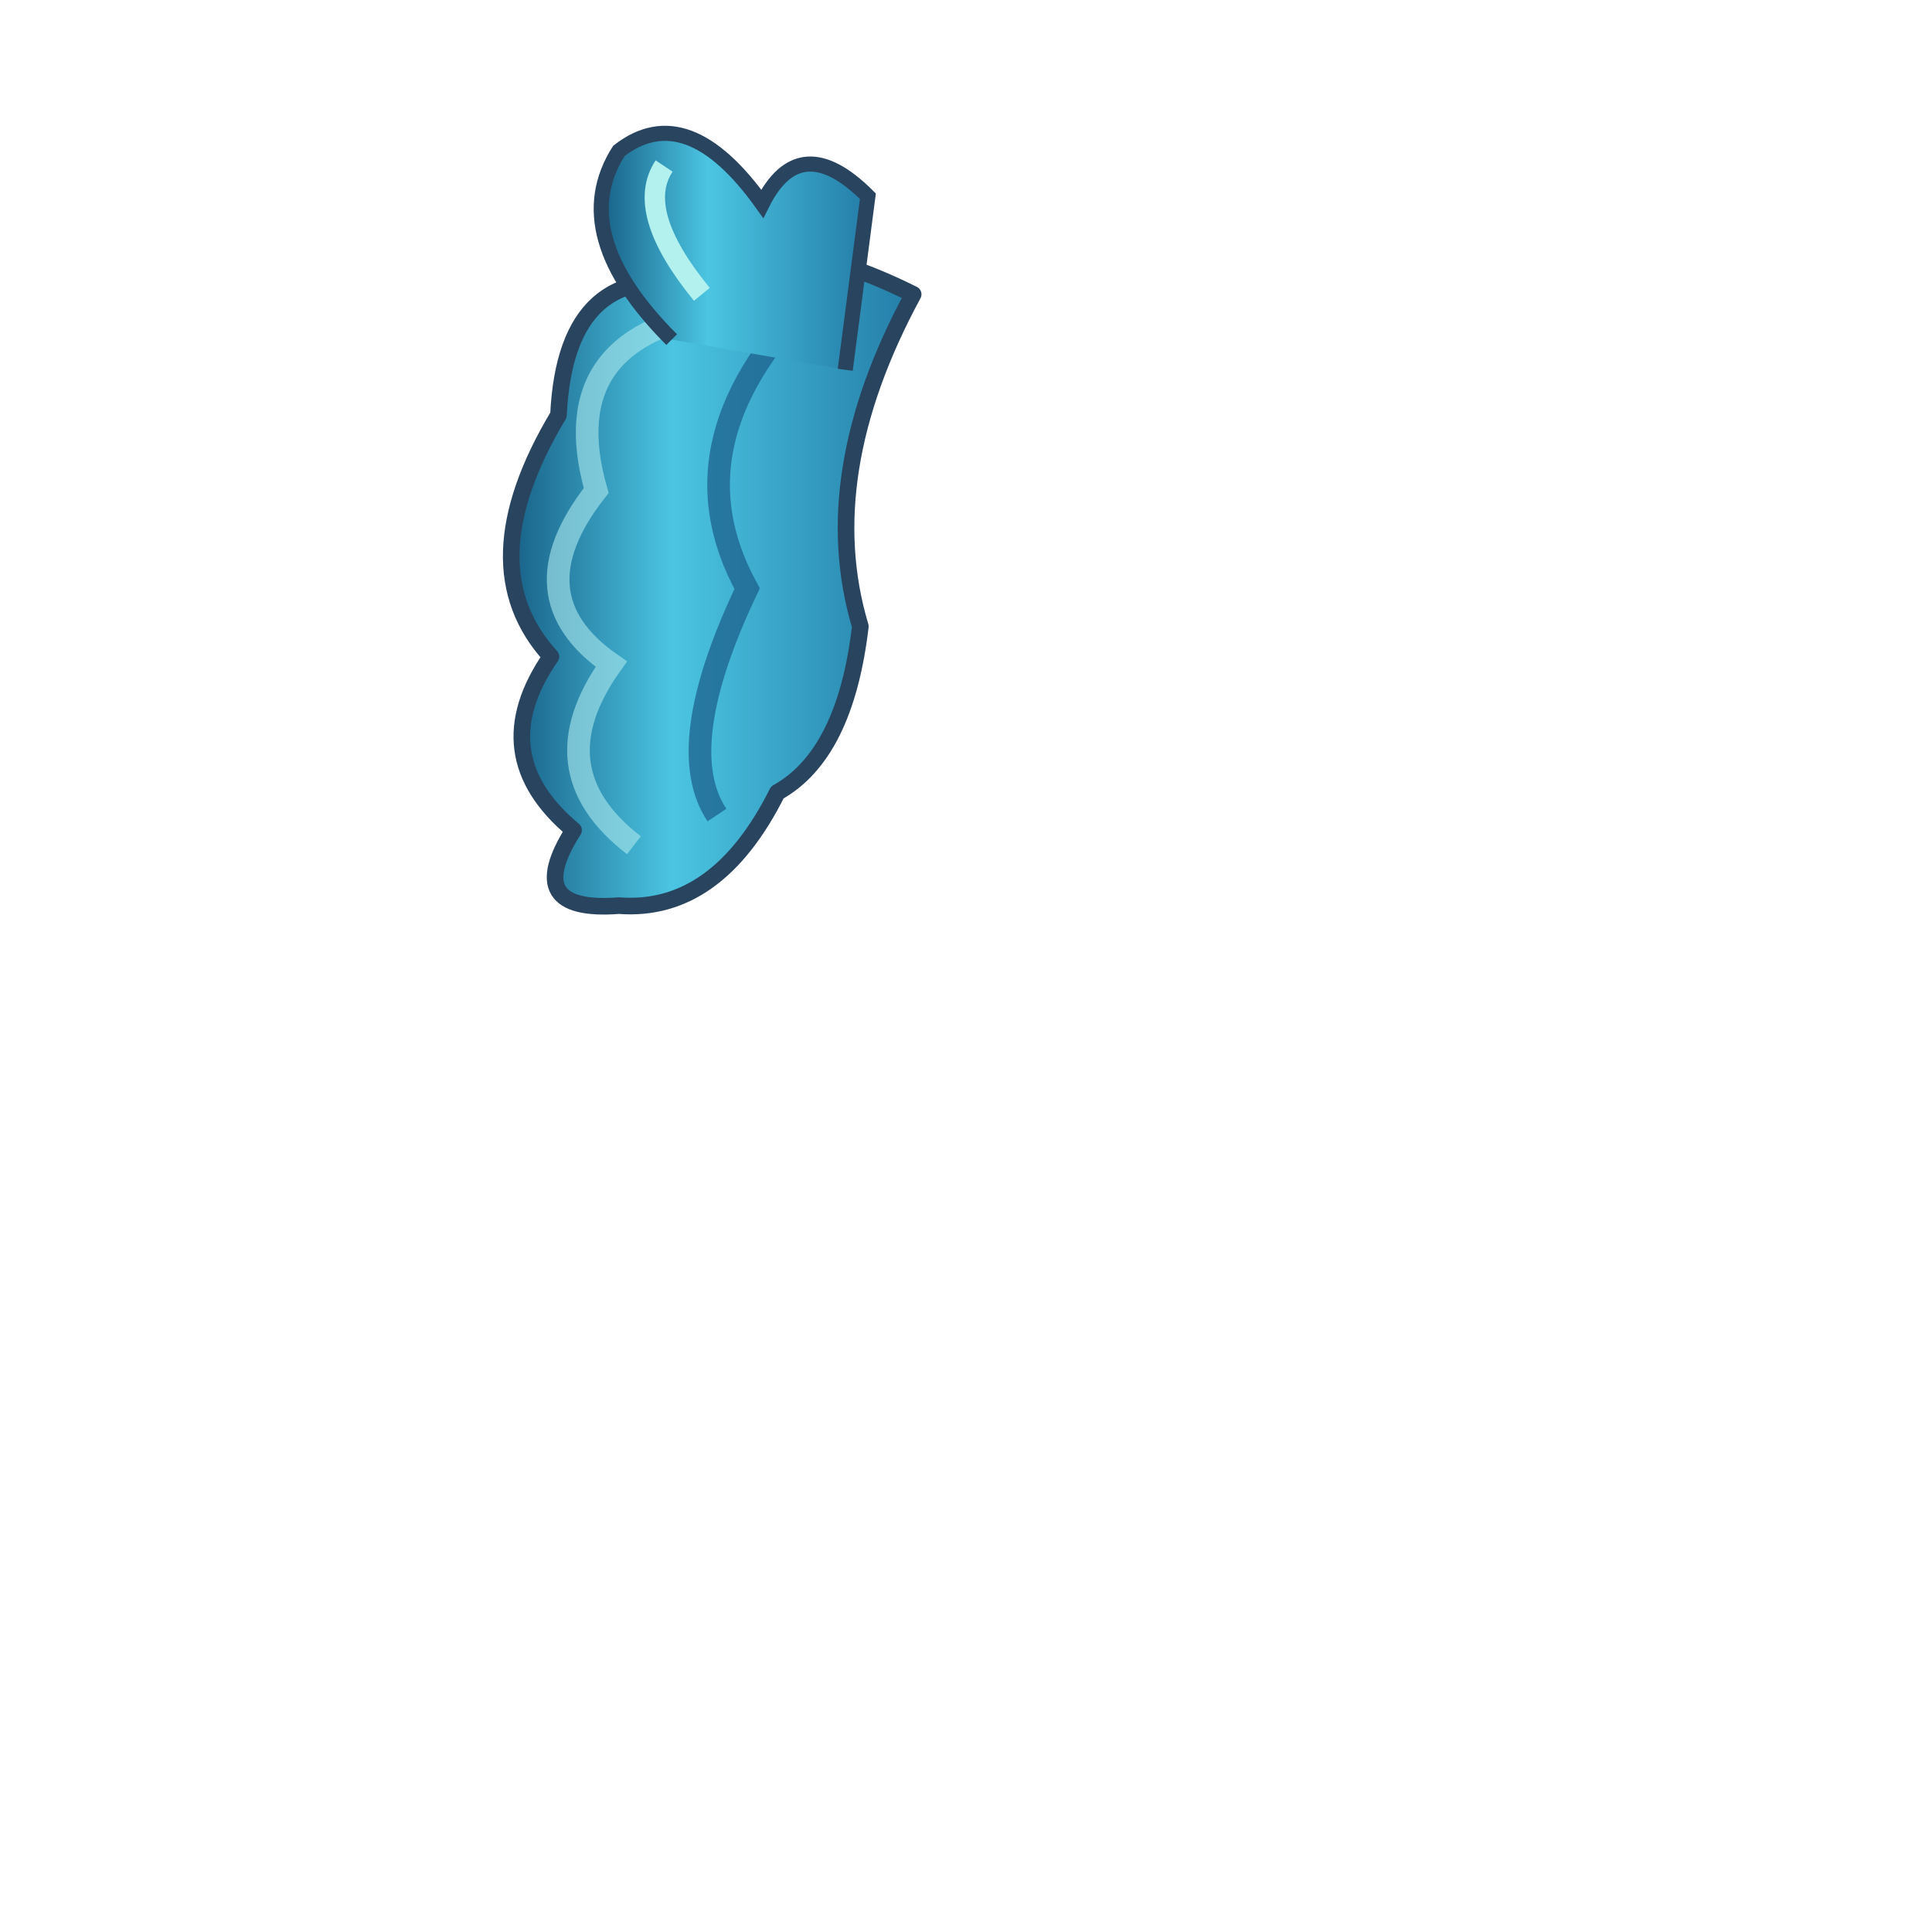
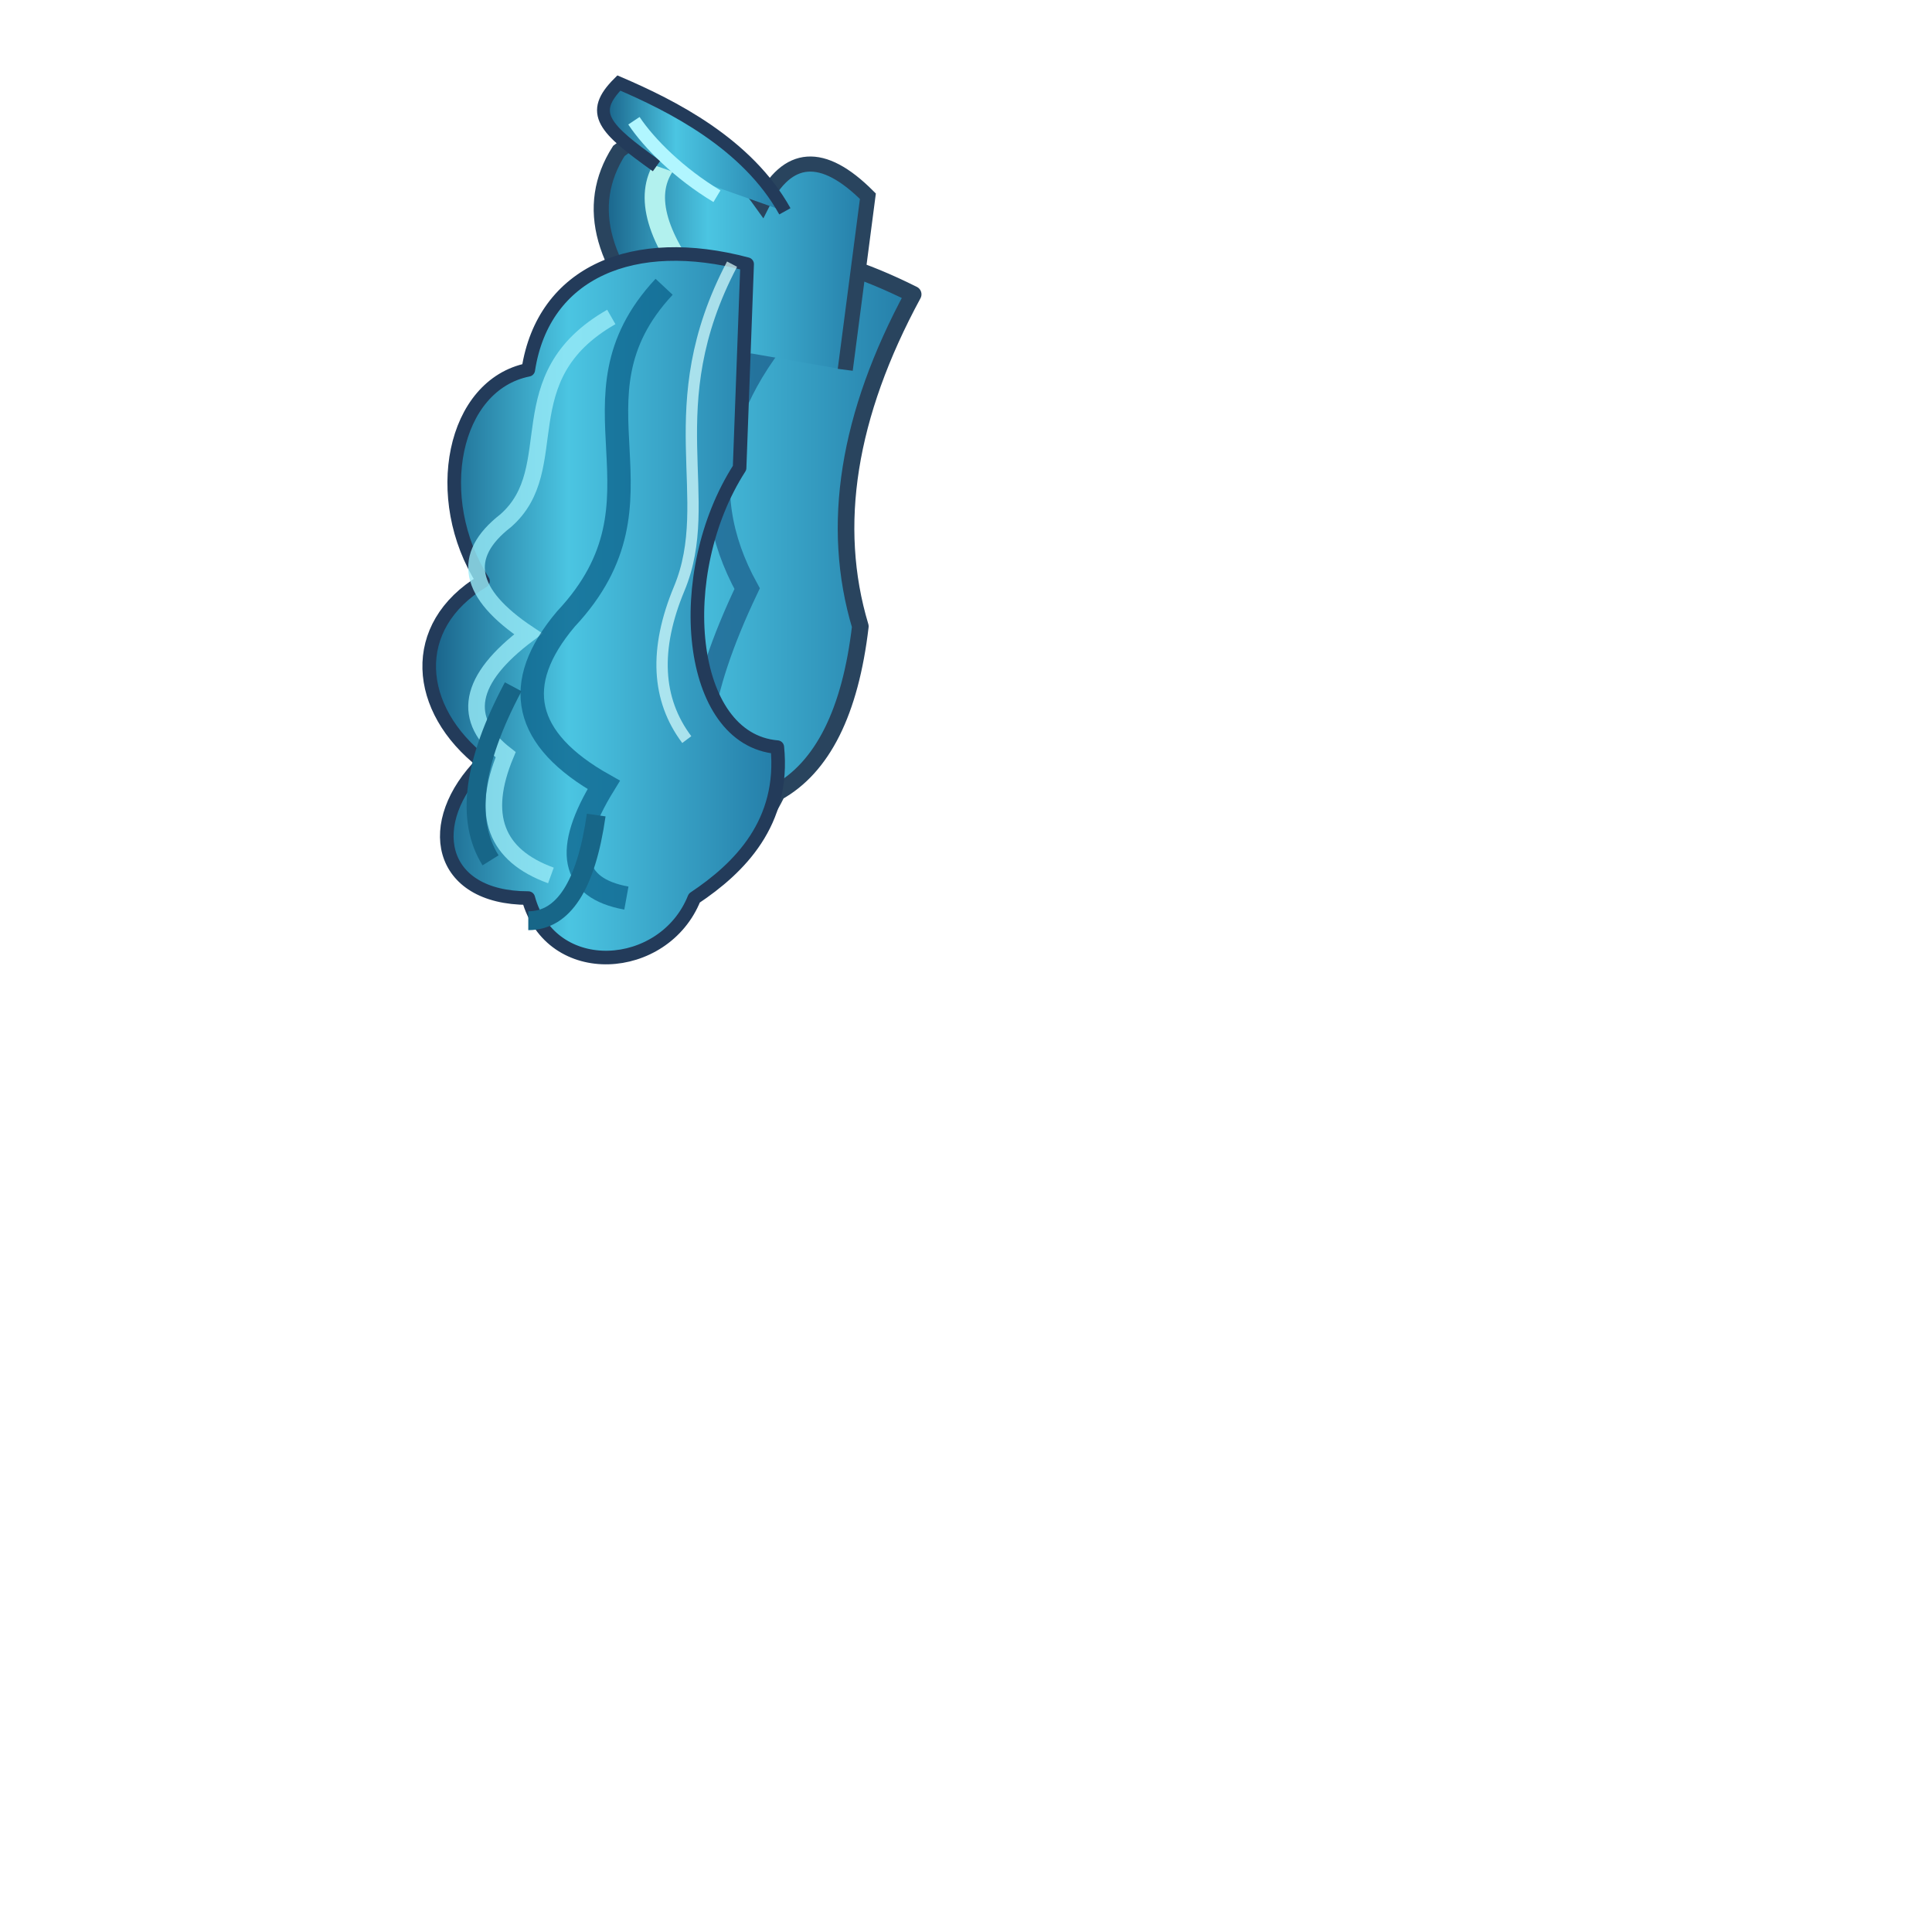
<svg xmlns="http://www.w3.org/2000/svg" viewBox="0 0 256 256" width="256" height="256">
  <defs>
    <linearGradient id="hair">
      <stop stop-color="#186188" />
      <stop offset=".4" stop-color="#4bc5e2" />
      <stop offset="1" stop-color="#247da8" />
    </linearGradient>
    <linearGradient id="skin">
      <stop stop-color="#fbe6d2" />
      <stop offset="1" stop-color="#e0ad8c" />
    </linearGradient>
    <linearGradient id="cloth">
      <stop stop-color="#cacc9f" />
      <stop offset="1" stop-color="#799666" />
    </linearGradient>
    <linearGradient id="boot">
      <stop stop-color="#fffaf0" />
      <stop offset="1" stop-color="#b2c8ce" />
    </linearGradient>
    <linearGradient id="steel">
      <stop stop-color="#f7e1a4" />
      <stop offset=".5" stop-color="#adb3c3" />
      <stop offset="1" stop-color="#d5a456" />
    </linearGradient>
  </defs>
  <path d="M121 39 Q101 29 93 38 Q75 34 74 55 Q62 75 73 87 Q64 100 76 110 Q69 121 82 120 Q95 121 103 105 Q112 100 114 83 Q108 63 121 39Z" fill="url(#hair)" stroke="#29445e" stroke-width="2.2" stroke-linejoin="round" />
  <path d="M97 41 Q73 44 79 65 Q68 79 81 88 Q71 102 84 112" fill="none" stroke="#a4e5ea" stroke-width="3" opacity=".64" />
  <path d="M109 38 Q88 58 99 78 Q89 99 95 108" fill="none" stroke="#195b89" stroke-width="3" opacity=".7" />
  <path d="M89 45 Q75 31 82 20 Q91 13 101 27 Q106 17 115 26 L112 49" fill="url(#hair)" stroke="#29445e" stroke-width="2" />
  <path d="M88 22 Q84 28 93 39" fill="none" stroke="#b2f1ee" stroke-width="2.7" />
+   <path d="M99 35 C84 31 72 36 70 49 C60 51 57 66 64 77 C54 83 55 94 64 101 C56 109 58 119 70 119 C73 130 88 129 92 119 C98 115 104 109 103 99 C91 98 89 76 98 62Z" fill="url(#hair)" stroke="#233b5a" stroke-width="1.8" stroke-linejoin="round" />
+   <path d="M81 42 C67 50 75 62 67 69 Q58 76 70 84 Q58 93 67 100 Q62 112 73 116" fill="none" stroke="#99ebf8" stroke-width="2.2" opacity=".8" />
+   <path d="M88 38 C74 53 90 66 75 82 Q64 95 80 104 Q72 117 83 119" fill="none" stroke="#0b628b" stroke-width="3.1" opacity=".75" />
+   <path d="M97 35 C87 54 95 66 90 78 Q85 90 91 98" fill="none" stroke="#dbffff" stroke-width="1.5" opacity=".7" />
+   <path d="M68 91 Q60 106 65 114 M79 108 Q77 122 70 122" fill="none" stroke="#176688" stroke-width="2.5" />
+   <path d="M87 22 C80 17 78 15 82 11 C89 14 99 19 104 28" fill="url(#hair)" stroke="#233b5a" stroke-width="1.7" />
+   <path d="M84 16 C86 19 90 23 95 26" fill="none" stroke="#b1f6ff" stroke-width="1.8" />
</svg>
